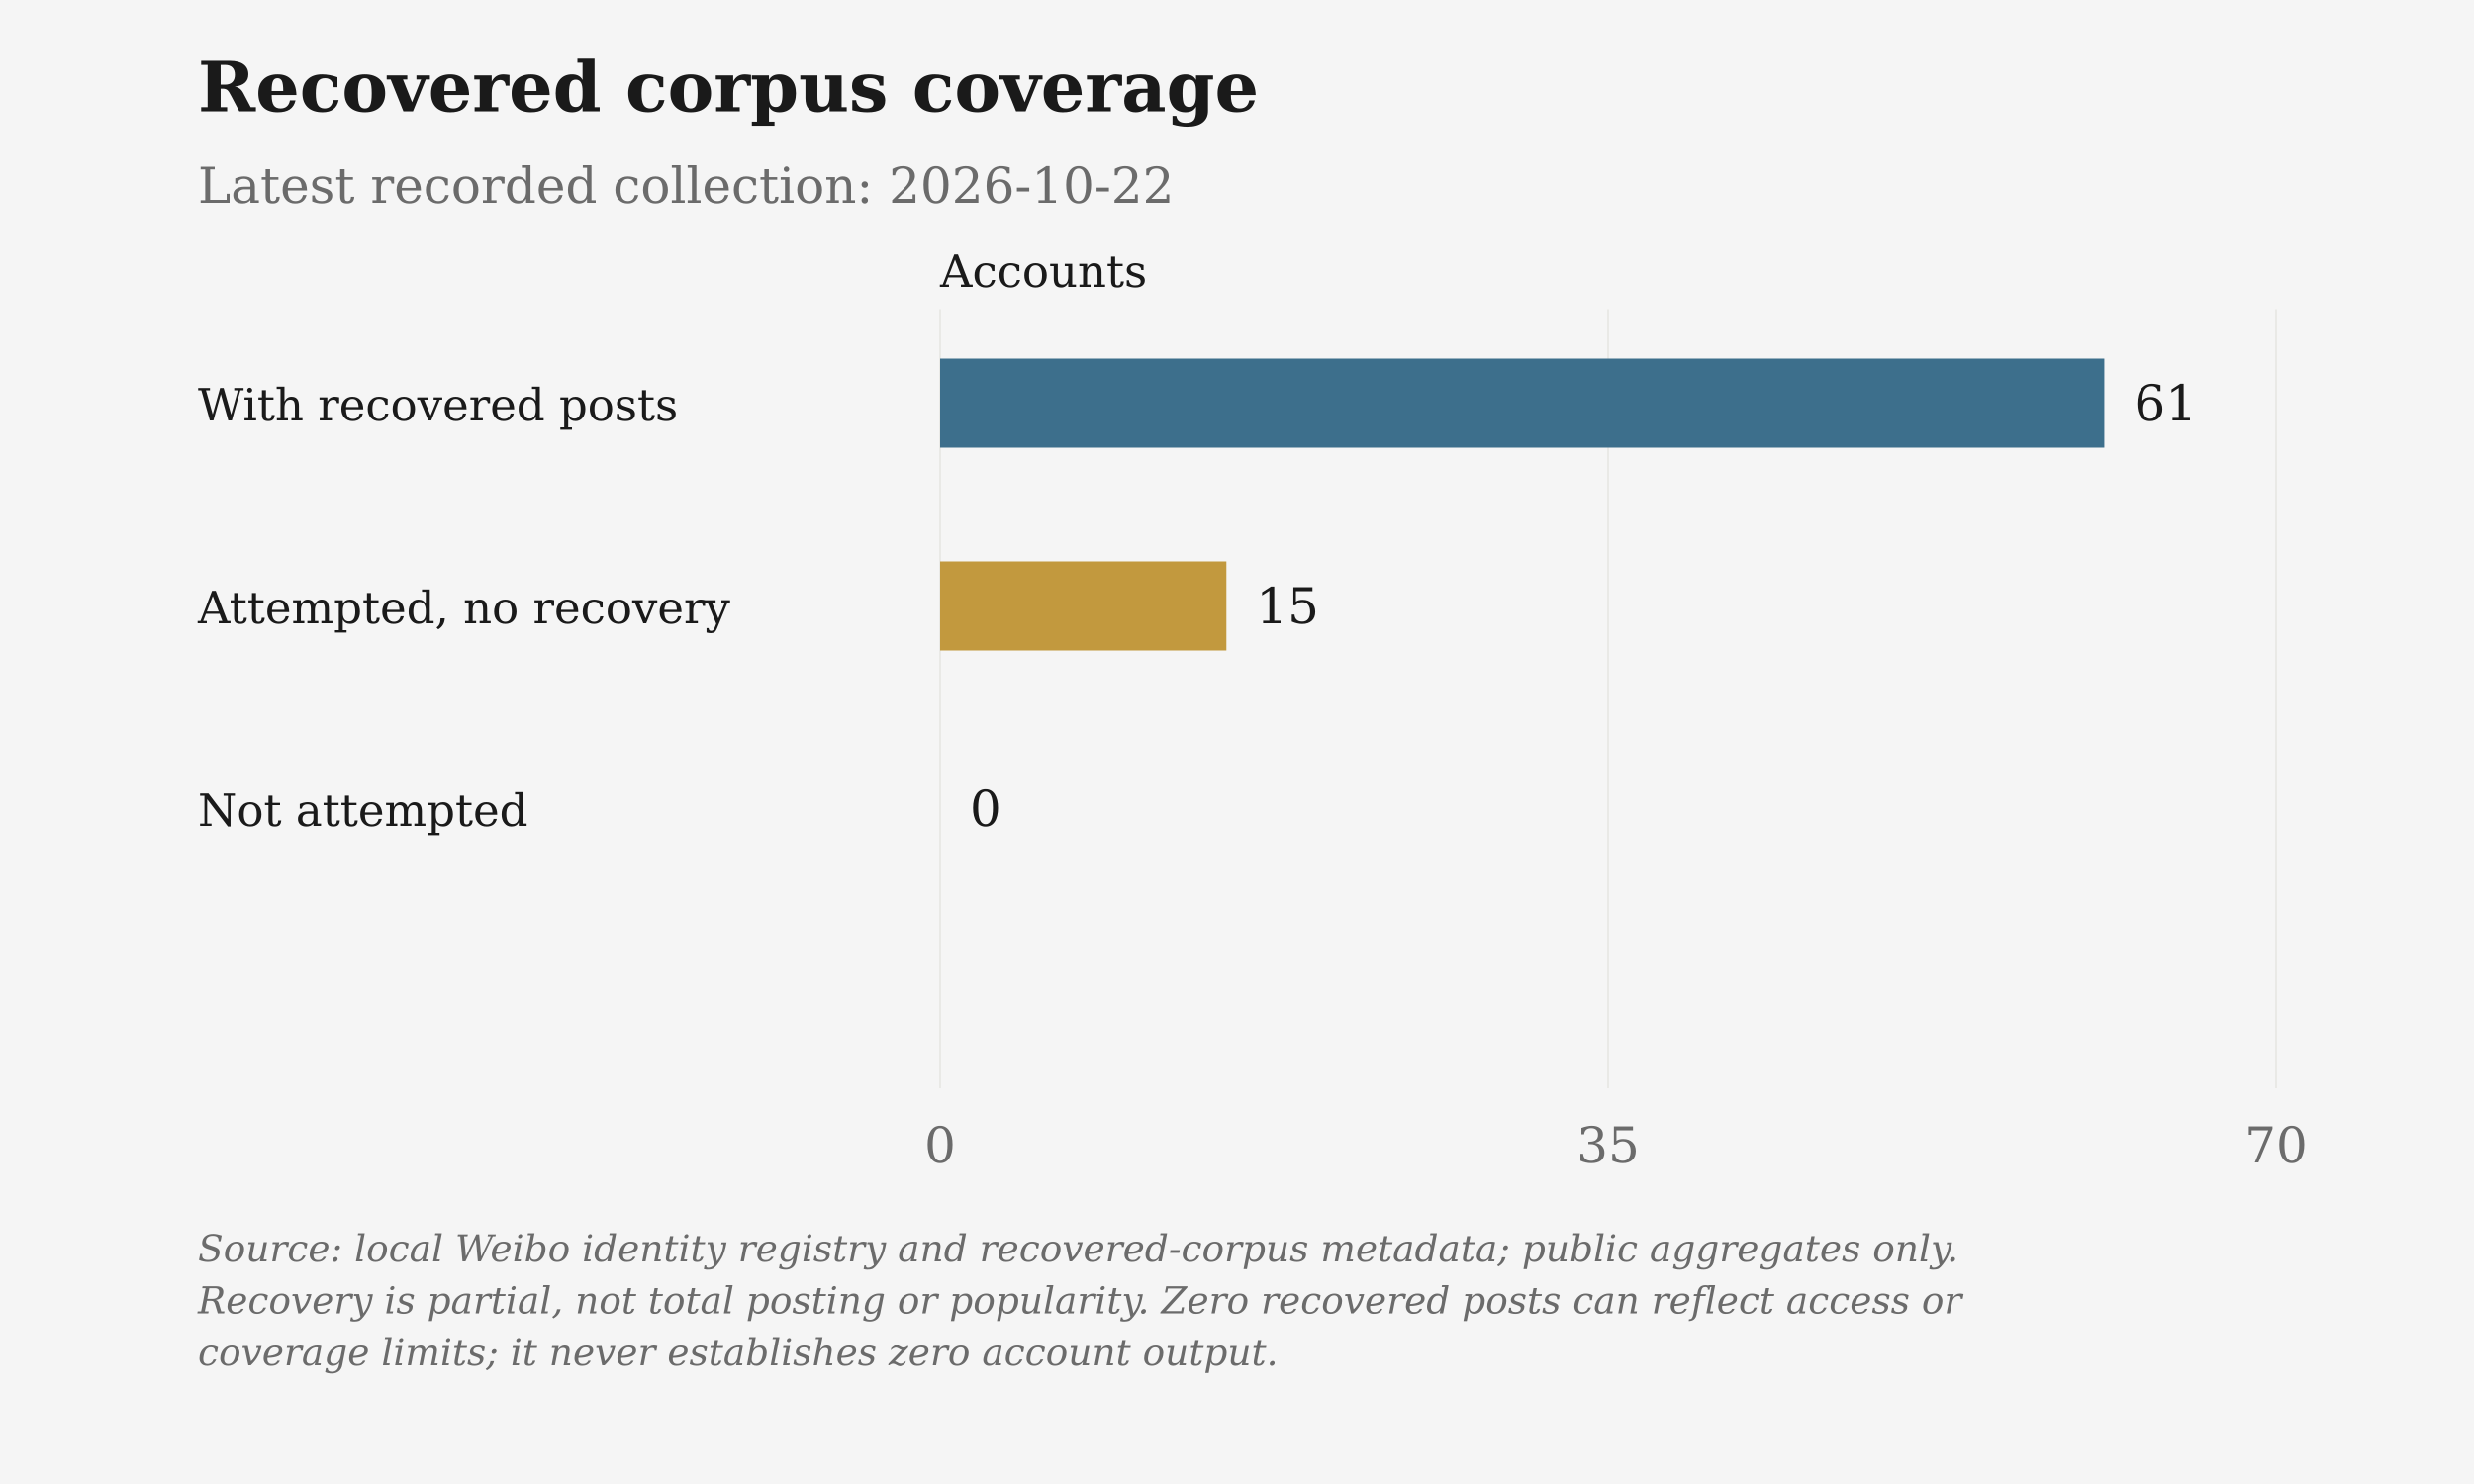
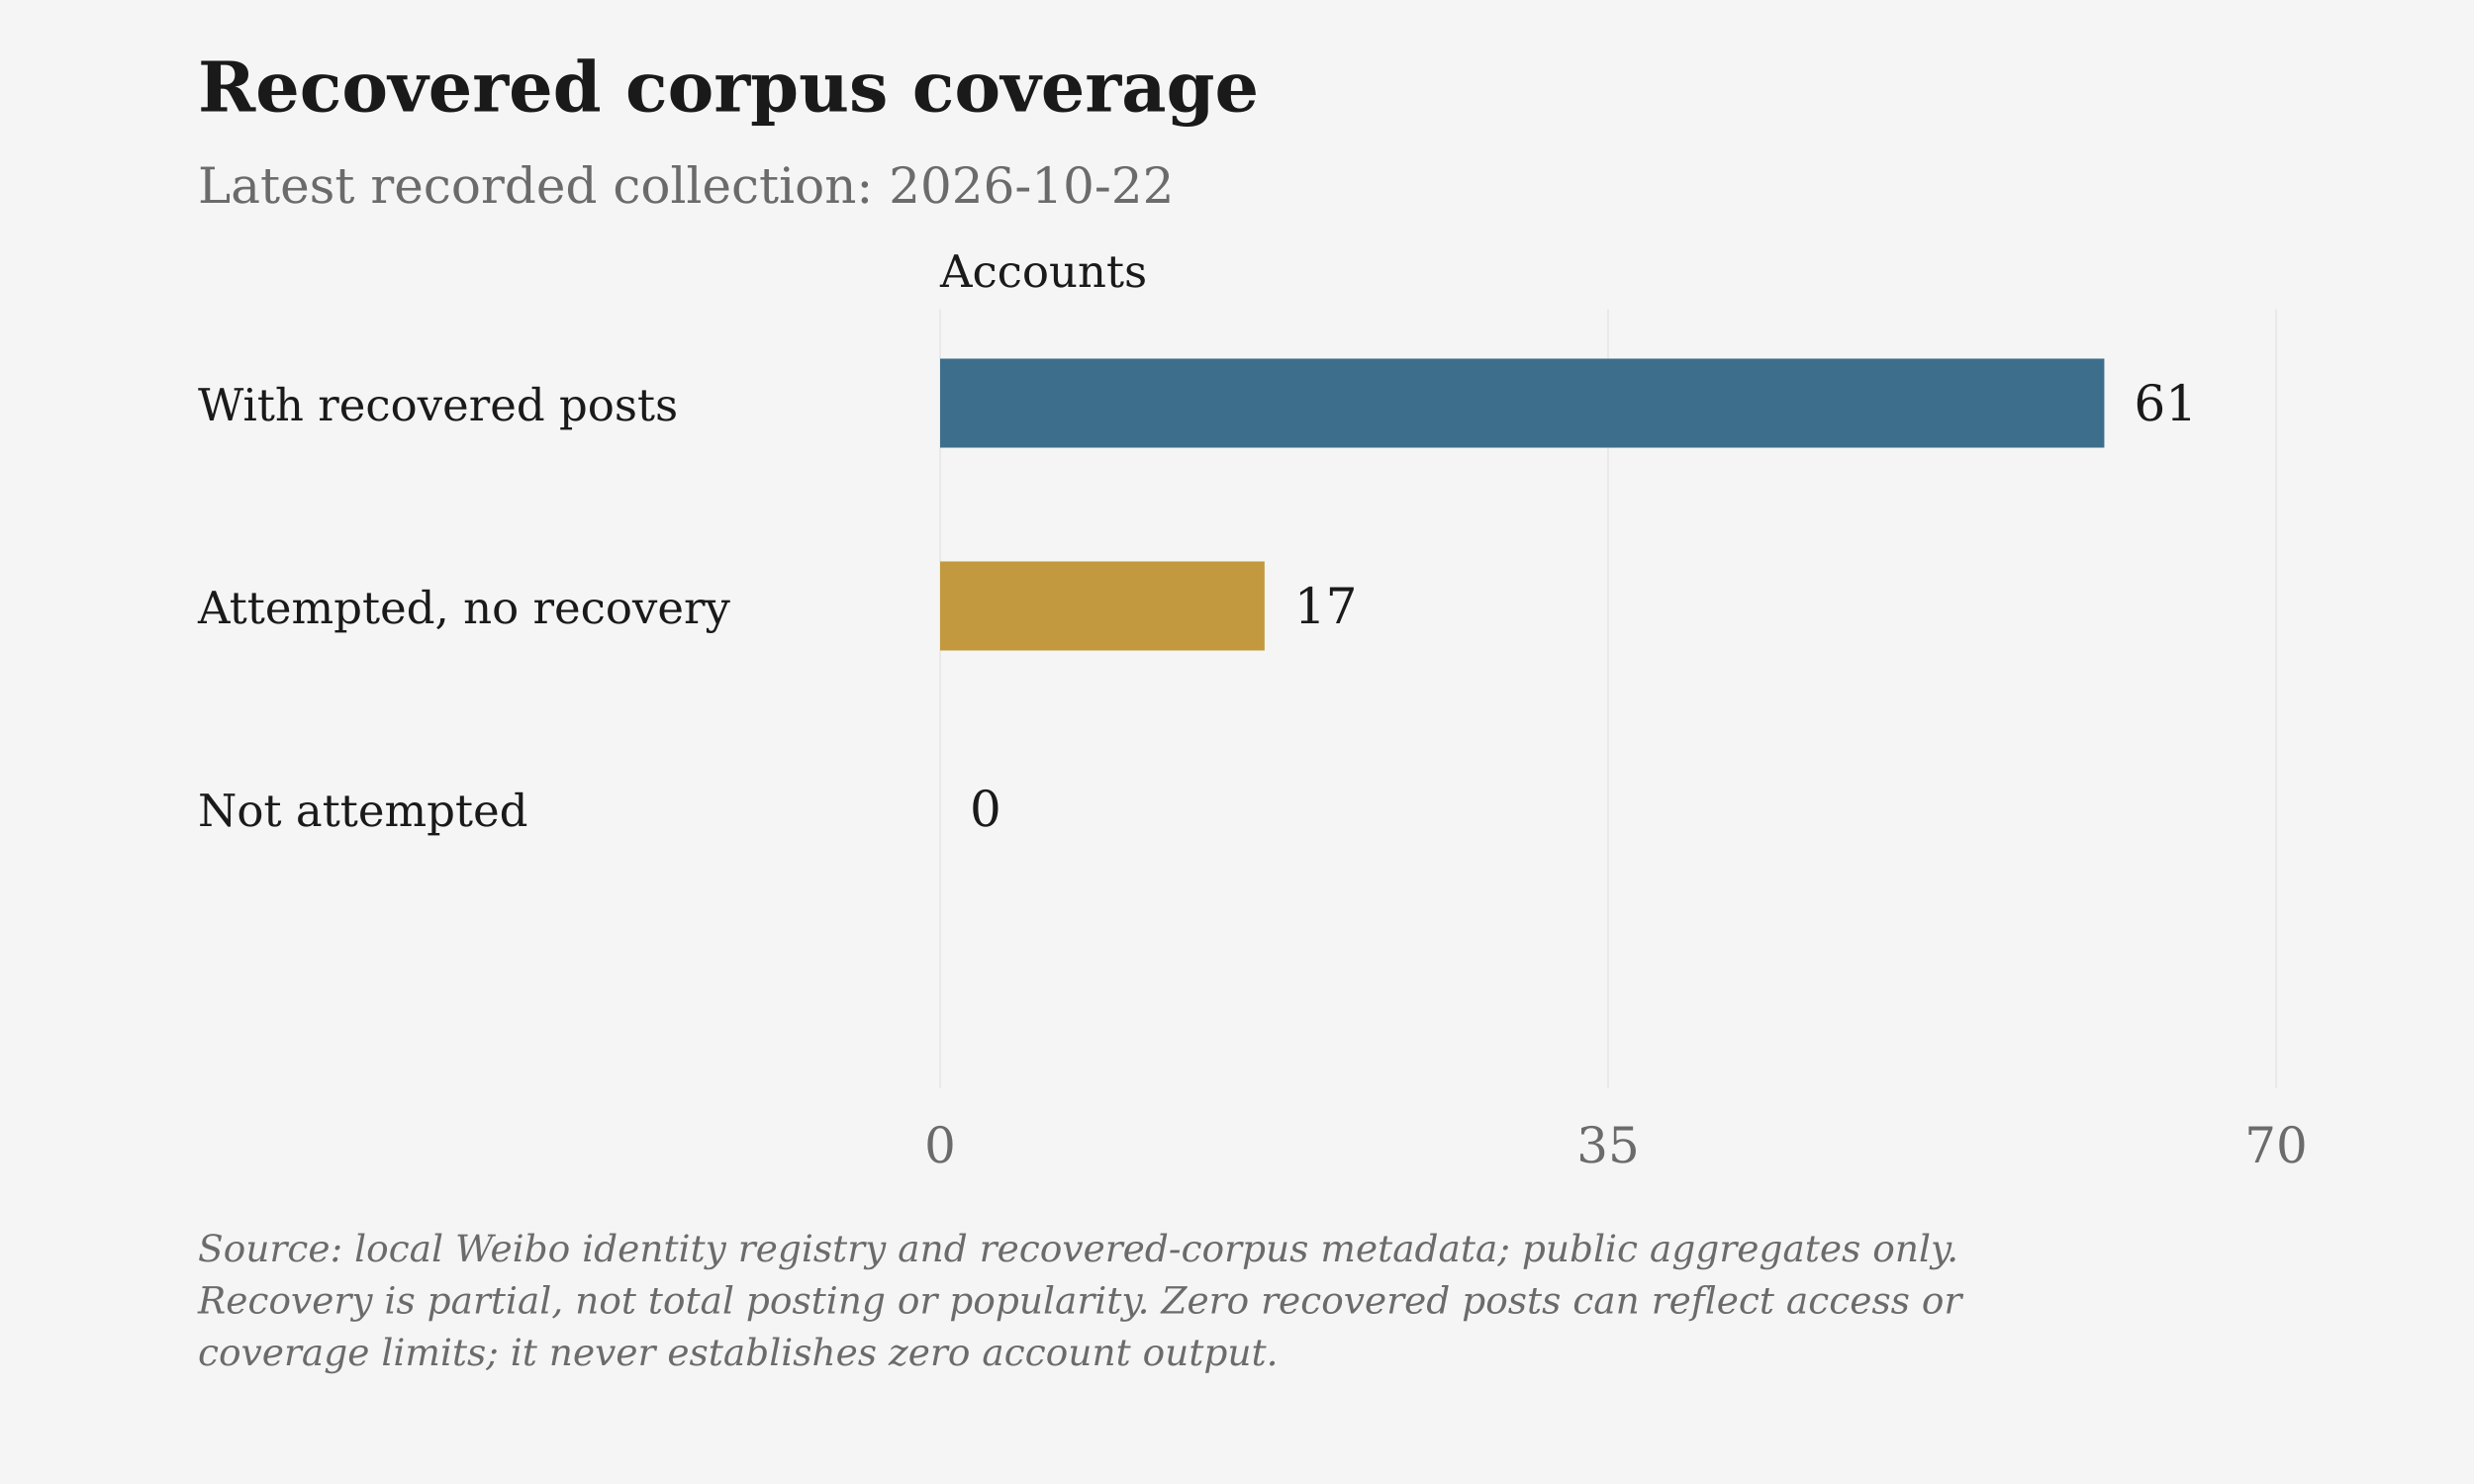
<svg xmlns="http://www.w3.org/2000/svg" viewBox="0 0 1000 600" role="img" aria-label="Recovered corpus coverage">
  <rect class="chart-background" width="1000" height="600" fill="#F5F5F5" />
  <g font-family="DejaVu Serif, Georgia, 'Times New Roman', serif" font-size="20" fill="#6B6B6B">
    <text x="80" y="45" font-size="28" font-weight="bold" fill="#1A1A1A">Recovered corpus coverage</text>
    <text x="80" y="82">Latest recorded collection: 2026-10-22</text>
    <text class="axis-unit" x="380" y="116" font-size="18" fill="#1A1A1A">Accounts</text>
    <path d="M380.00 125V440" stroke="#D6D3CC" stroke-opacity=".6" stroke-width=".5" />
    <text x="380.00" y="470" text-anchor="middle">0</text>
    <path d="M650.00 125V440" stroke="#D6D3CC" stroke-opacity=".6" stroke-width=".5" />
    <text x="650.00" y="470" text-anchor="middle">35</text>
    <path d="M920.00 125V440" stroke="#D6D3CC" stroke-opacity=".6" stroke-width=".5" />
    <text x="920.00" y="470" text-anchor="middle">70</text>
    <text x="80" y="170" font-size="18" fill="#1A1A1A">With recovered posts</text>
    <rect class="data-bar" data-label="With recovered posts" data-value="61" x="380" y="145" width="470.57" height="36" fill="#3D6F8C" />
    <text x="862.57" y="170" fill="#1A1A1A">61</text>
    <text x="80" y="252" font-size="18" fill="#1A1A1A">Attempted, no recovery</text>
-     <rect class="data-bar" data-label="Attempted, no recovery" data-value="15" x="380" y="227" width="115.71" height="36" fill="#C2993E" />
-     <text x="507.71" y="252" fill="#1A1A1A">15</text>
+     <rect class="data-bar" data-label="Attempted, no recovery" data-value="17" x="380" y="227" width="131.14" height="36" fill="#C2993E" />
+     <text x="523.14" y="252" fill="#1A1A1A">17</text>
    <text x="80" y="334" font-size="18" fill="#1A1A1A">Not attempted</text>
    <rect class="data-bar" data-label="Not attempted" data-value="0" x="380" y="309" width="0.00" height="36" fill="#6B6B6B" />
    <text x="392.00" y="334" fill="#1A1A1A">0</text>
    <text class="figure-source" x="80" y="510" font-size="15" font-style="italic">Source: local Weibo identity registry and recovered-corpus metadata; public aggregates only.</text>
    <text class="figure-source" x="80" y="531" font-size="15" font-style="italic">Recovery is partial, not total posting or popularity. Zero recovered posts can reflect access or</text>
    <text class="figure-source" x="80" y="552" font-size="15" font-style="italic">coverage limits; it never establishes zero account output.</text>
  </g>
</svg>
